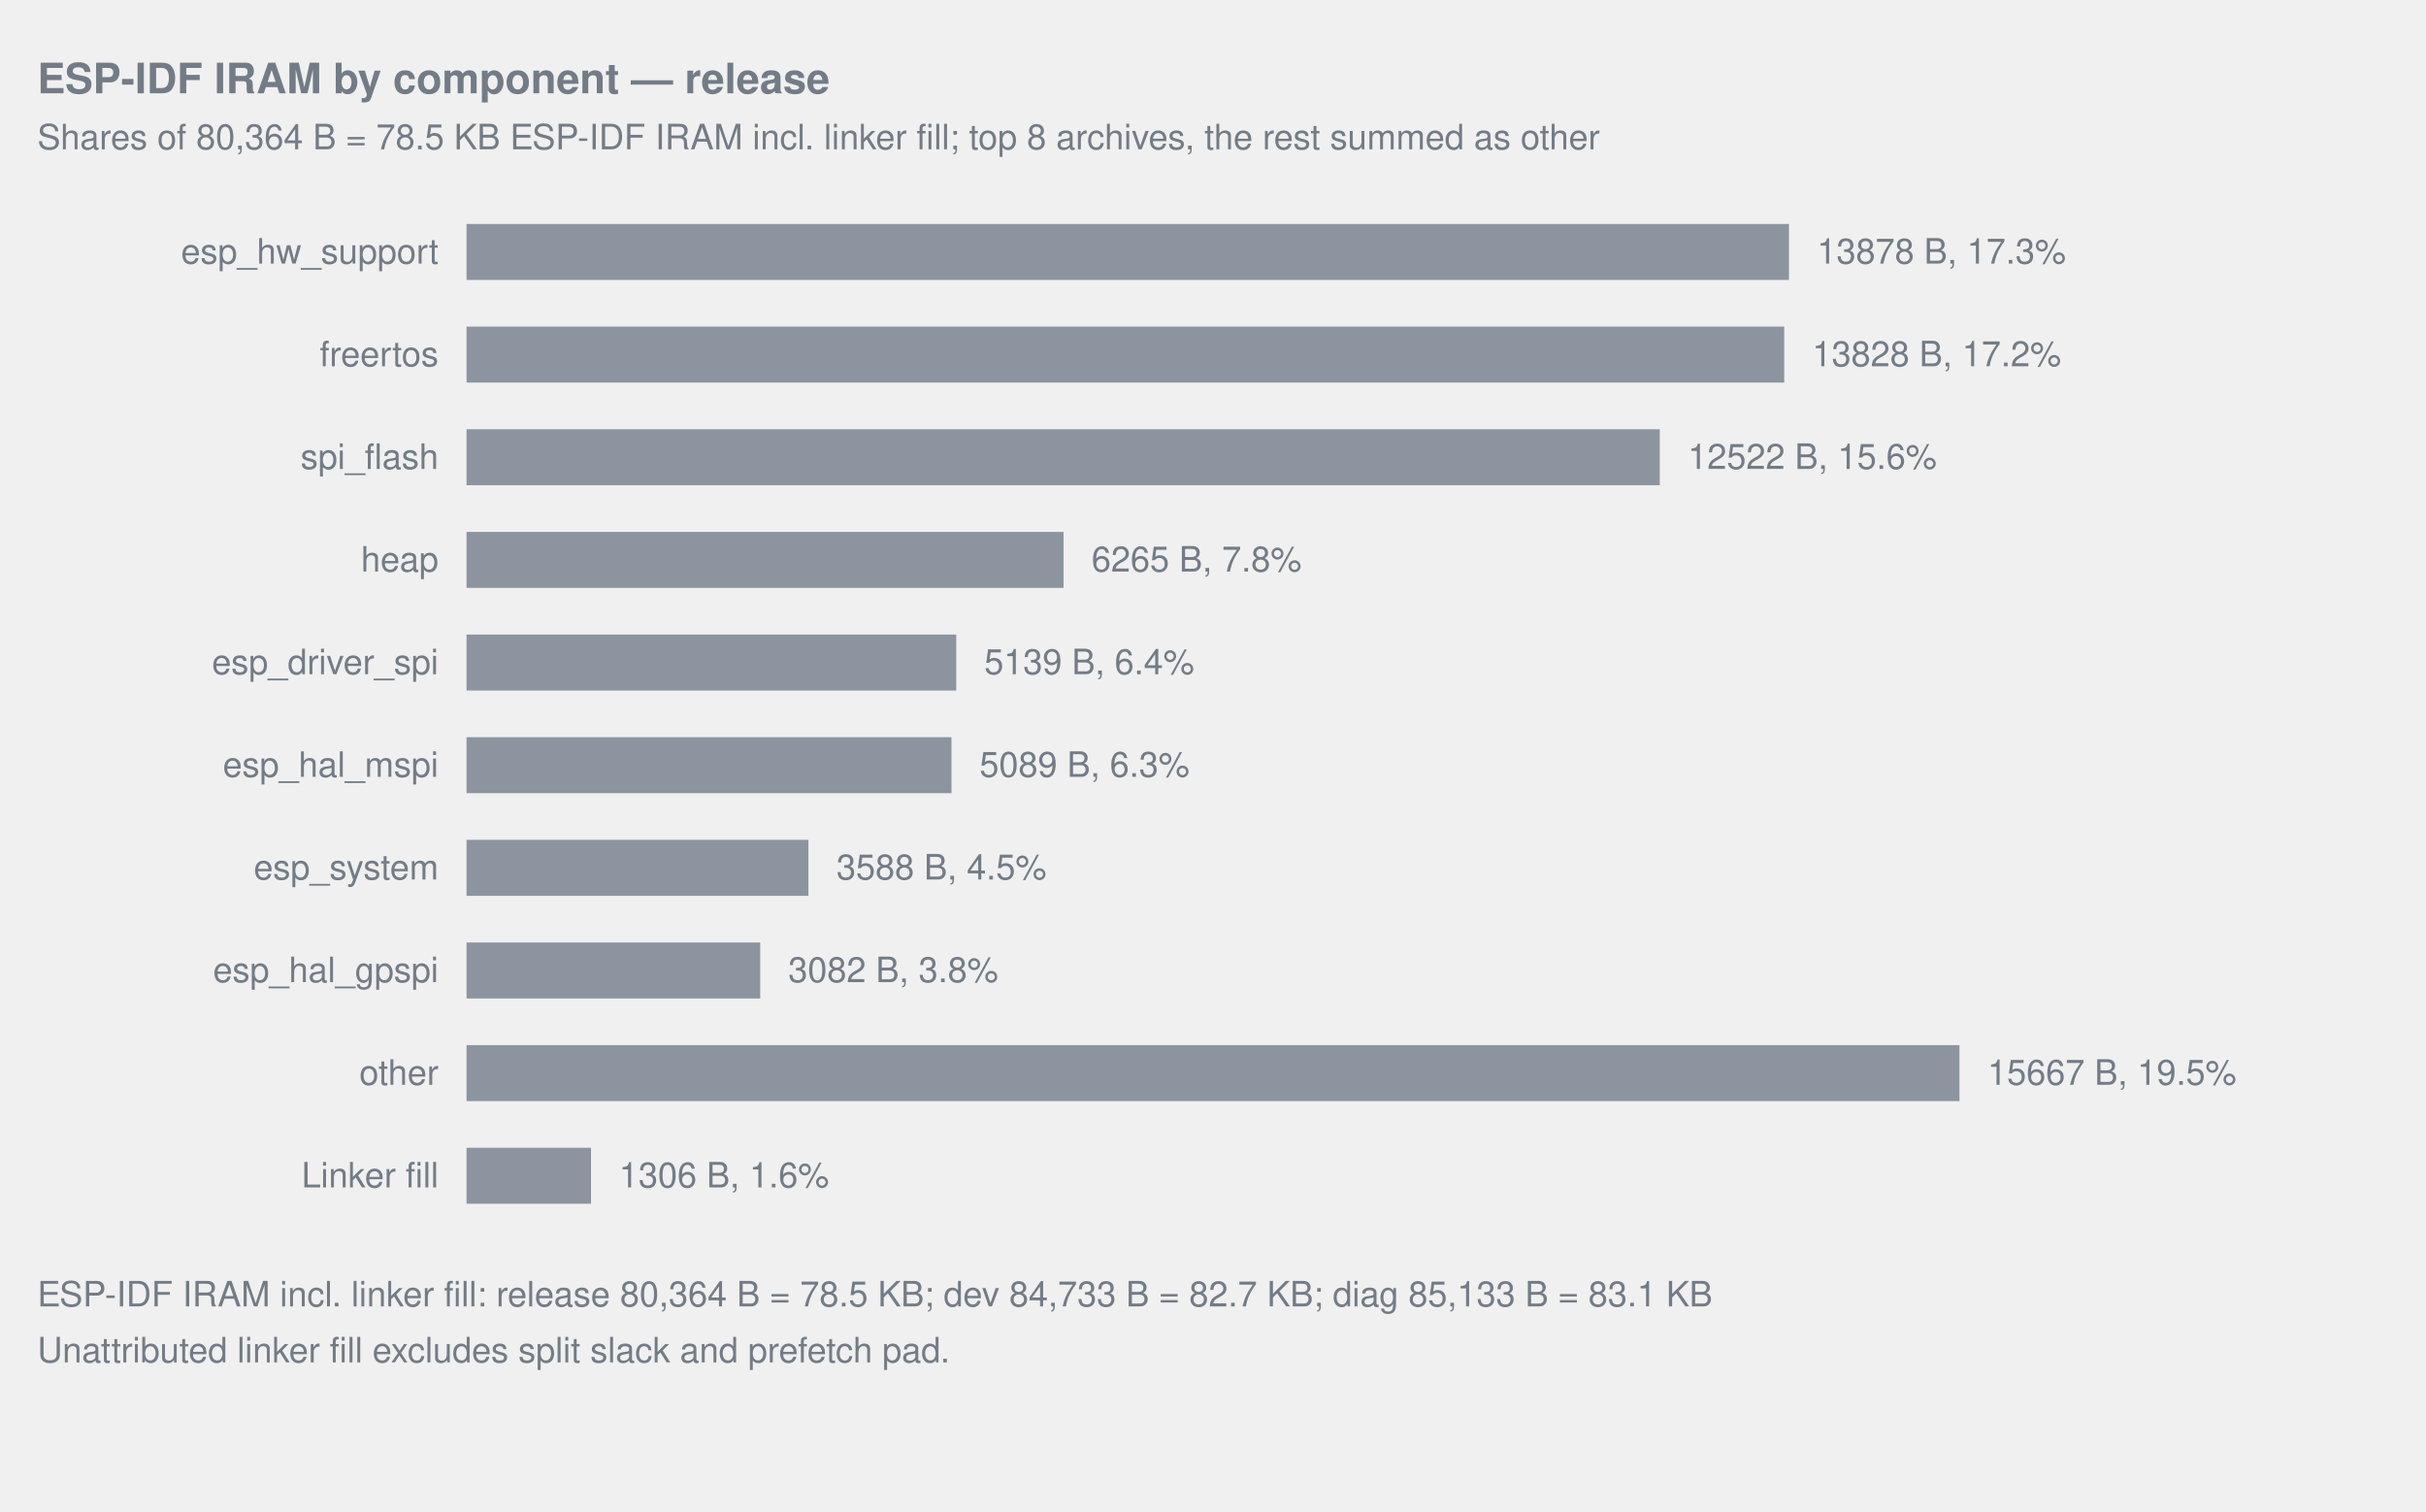
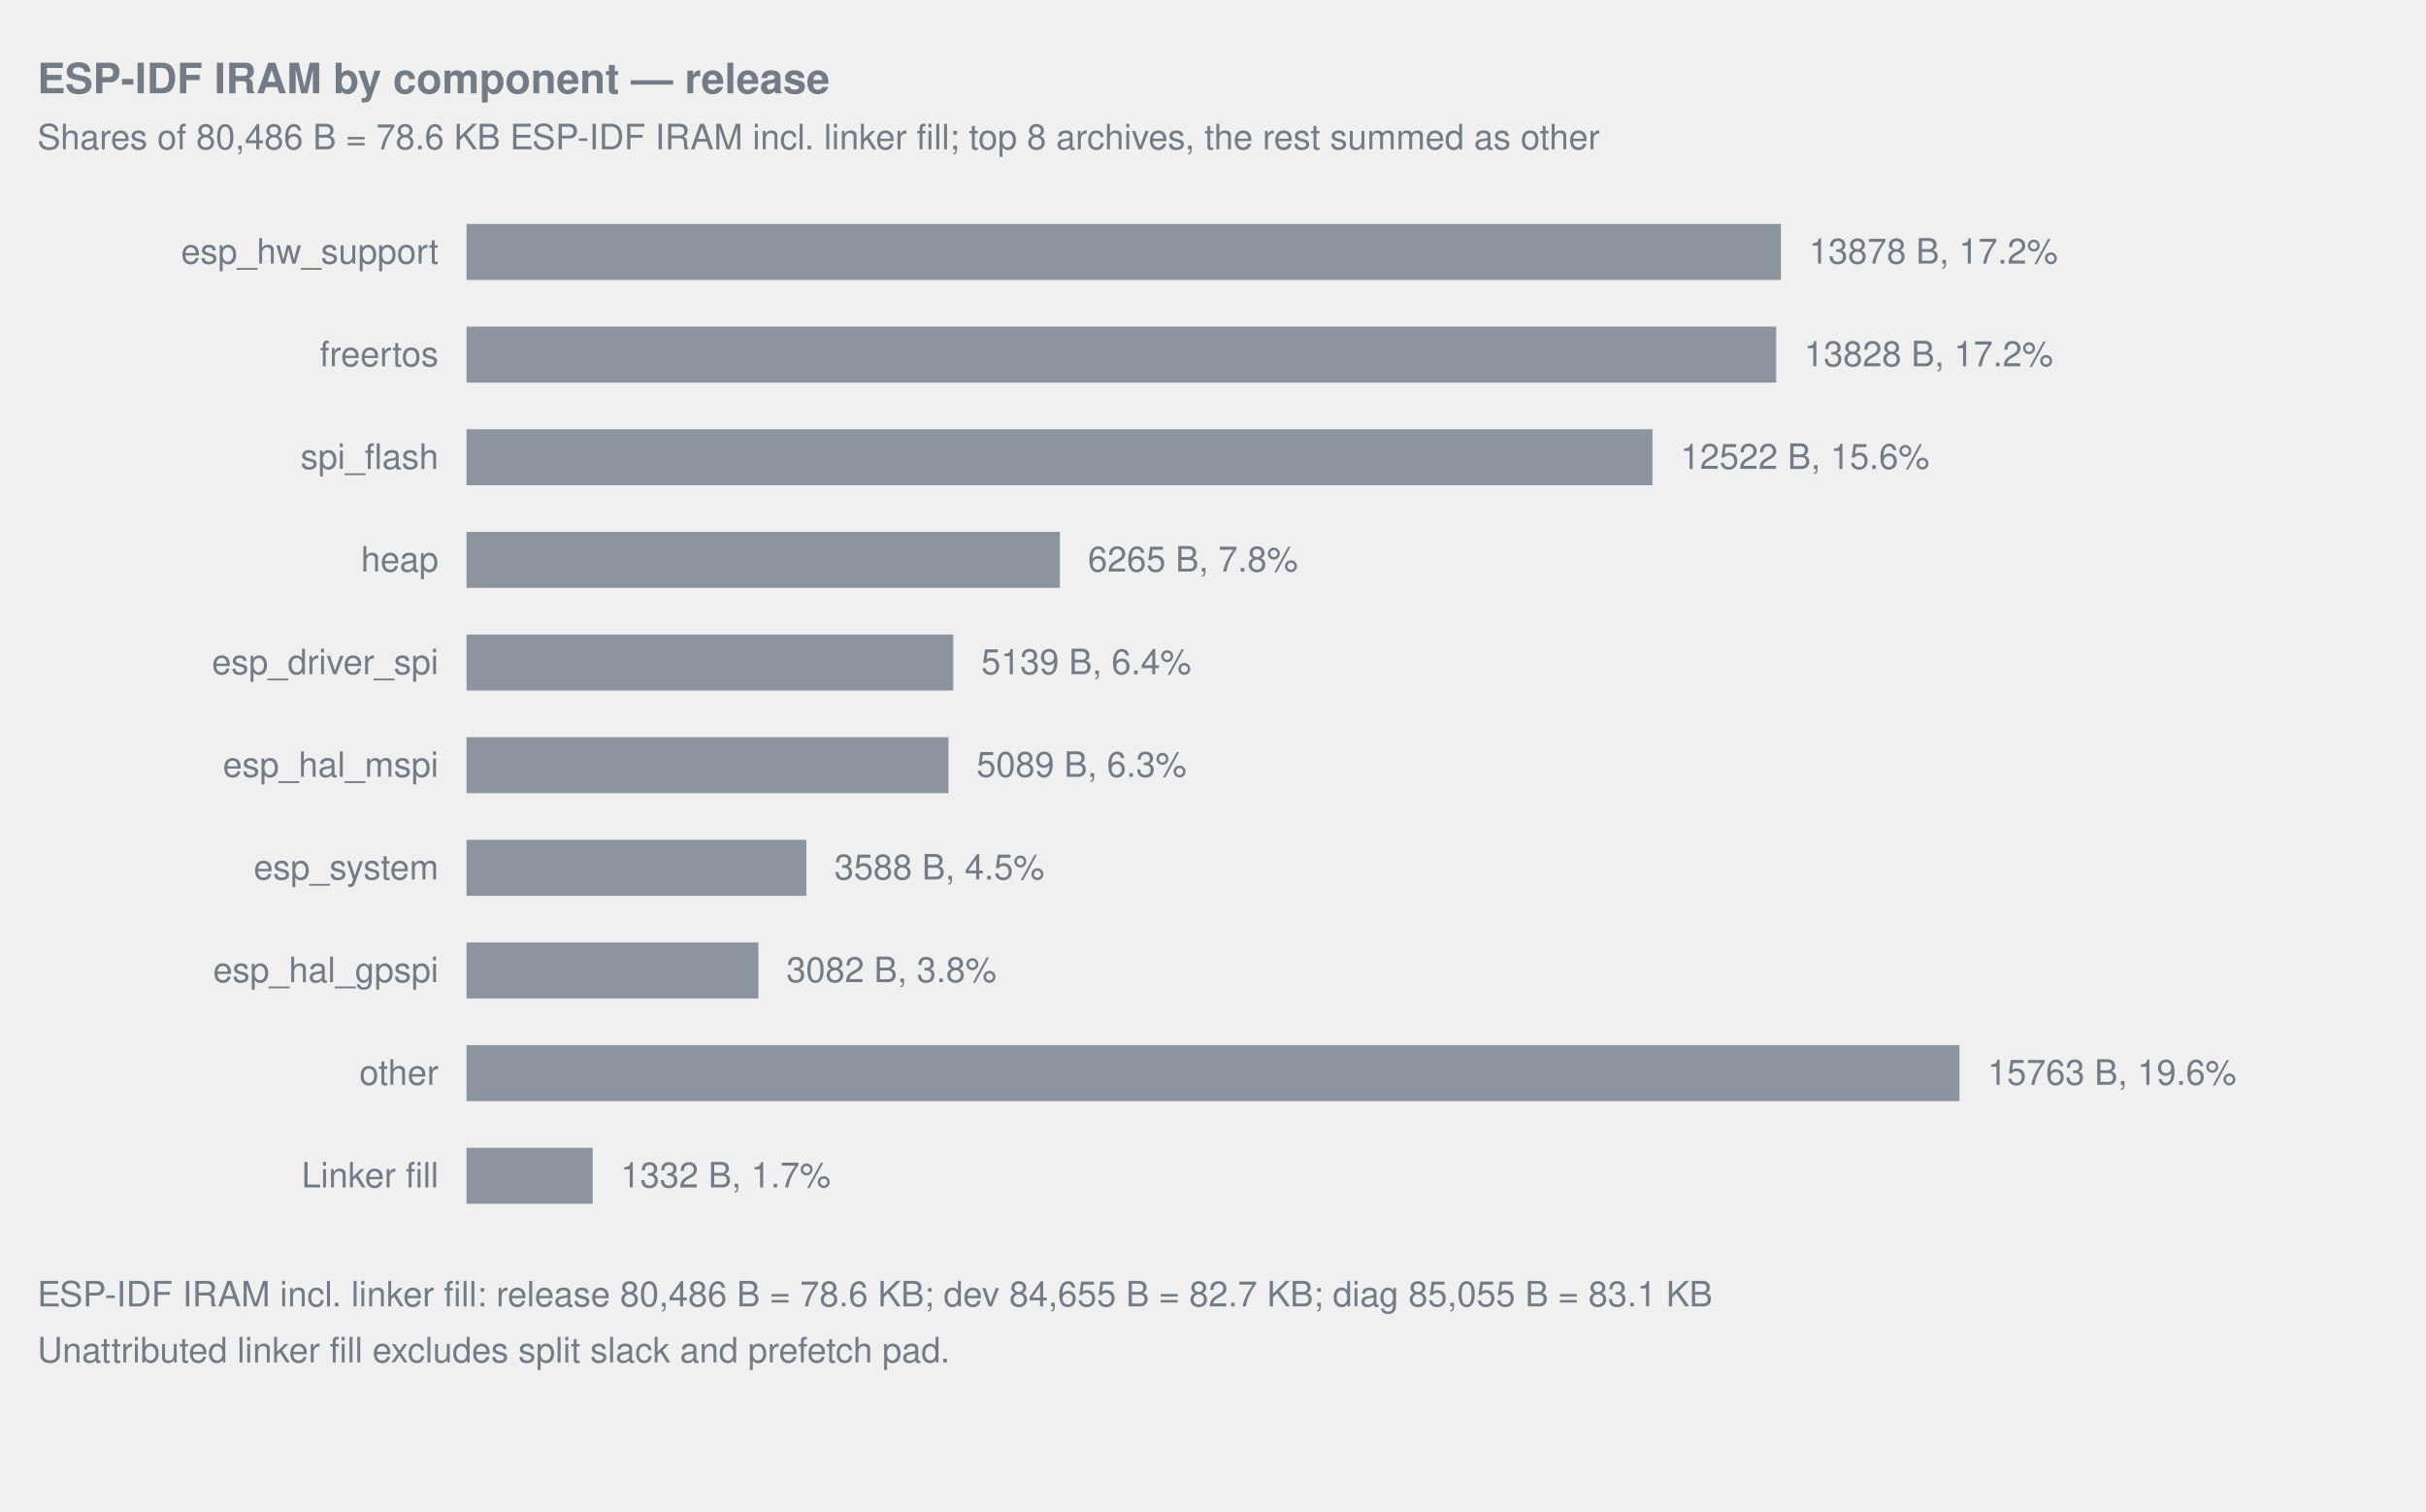
<svg xmlns="http://www.w3.org/2000/svg" width="1040" viewBox="0 0 1040 648" role="img">
  <style>text{fill:#737c86;font-family:-apple-system,Segoe UI,Helvetica,Arial,sans-serif;font-size:15px}.title{font-size:18px;font-weight:600}.note{font-size:12px}.inside{fill:#1f2328}.overlay-inside{fill:#ffffff}</style>
  <text x="16" y="40" text-anchor="start" class="title">ESP-IDF IRAM by component — release</text>
-   <text x="16" y="64" text-anchor="start">Shares of 80,364 B = 78.5 KB ESP-IDF IRAM incl. linker fill; top 8 archives, the rest summed as other</text>
+   <text x="16" y="64" text-anchor="start">Shares of 80,486 B = 78.6 KB ESP-IDF IRAM incl. linker fill; top 8 archives, the rest summed as other</text>
  <text x="188" y="113" text-anchor="end">esp_hw_support</text>
-   <rect x="200.00" y="96" width="566.92" height="24" fill="#8c959f" data-label="esp_hw_support" data-bytes="13878" />
-   <text x="778.92" y="113" text-anchor="start">13878 B, 17.3%</text>
+   <rect x="200.00" y="96" width="563.47" height="24" fill="#8c959f" data-label="esp_hw_support" data-bytes="13878" />
+   <text x="775.47" y="113" text-anchor="start">13878 B, 17.2%</text>
  <text x="188" y="157" text-anchor="end">freertos</text>
-   <rect x="200.00" y="140" width="564.88" height="24" fill="#8c959f" data-label="freertos" data-bytes="13828" />
-   <text x="776.88" y="157" text-anchor="start">13828 B, 17.2%</text>
+   <rect x="200.00" y="140" width="561.44" height="24" fill="#8c959f" data-label="freertos" data-bytes="13828" />
+   <text x="773.44" y="157" text-anchor="start">13828 B, 17.2%</text>
  <text x="188" y="201" text-anchor="end">spi_flash</text>
-   <rect x="200.00" y="184" width="511.53" height="24" fill="#8c959f" data-label="spi_flash" data-bytes="12522" />
-   <text x="723.53" y="201" text-anchor="start">12522 B, 15.6%</text>
+   <rect x="200.00" y="184" width="508.41" height="24" fill="#8c959f" data-label="spi_flash" data-bytes="12522" />
+   <text x="720.41" y="201" text-anchor="start">12522 B, 15.6%</text>
  <text x="188" y="245" text-anchor="end">heap</text>
-   <rect x="200.00" y="228" width="255.93" height="24" fill="#8c959f" data-label="heap" data-bytes="6265" />
-   <text x="467.93" y="245" text-anchor="start">6265 B, 7.8%</text>
+   <rect x="200.00" y="228" width="254.37" height="24" fill="#8c959f" data-label="heap" data-bytes="6265" />
+   <text x="466.37" y="245" text-anchor="start">6265 B, 7.8%</text>
  <text x="188" y="289" text-anchor="end">esp_driver_spi</text>
-   <rect x="200.00" y="272" width="209.93" height="24" fill="#8c959f" data-label="esp_driver_spi" data-bytes="5139" />
-   <text x="421.93" y="289" text-anchor="start">5139 B, 6.4%</text>
+   <rect x="200.00" y="272" width="208.65" height="24" fill="#8c959f" data-label="esp_driver_spi" data-bytes="5139" />
+   <text x="420.65" y="289" text-anchor="start">5139 B, 6.4%</text>
  <text x="188" y="333" text-anchor="end">esp_hal_mspi</text>
-   <rect x="200.00" y="316" width="207.89" height="24" fill="#8c959f" data-label="esp_hal_mspi" data-bytes="5089" />
-   <text x="419.89" y="333" text-anchor="start">5089 B, 6.3%</text>
+   <rect x="200.00" y="316" width="206.62" height="24" fill="#8c959f" data-label="esp_hal_mspi" data-bytes="5089" />
+   <text x="418.62" y="333" text-anchor="start">5089 B, 6.3%</text>
  <text x="188" y="377" text-anchor="end">esp_system</text>
-   <rect x="200.00" y="360" width="146.57" height="24" fill="#8c959f" data-label="esp_system" data-bytes="3588" />
-   <text x="358.57" y="377" text-anchor="start">3588 B, 4.5%</text>
+   <rect x="200.00" y="360" width="145.68" height="24" fill="#8c959f" data-label="esp_system" data-bytes="3588" />
+   <text x="357.68" y="377" text-anchor="start">3588 B, 4.5%</text>
  <text x="188" y="421" text-anchor="end">esp_hal_gpspi</text>
-   <rect x="200.00" y="404" width="125.90" height="24" fill="#8c959f" data-label="esp_hal_gpspi" data-bytes="3082" />
-   <text x="337.90" y="421" text-anchor="start">3082 B, 3.8%</text>
+   <rect x="200.00" y="404" width="125.13" height="24" fill="#8c959f" data-label="esp_hal_gpspi" data-bytes="3082" />
+   <text x="337.13" y="421" text-anchor="start">3082 B, 3.8%</text>
  <text x="188" y="465" text-anchor="end">other</text>
-   <rect x="200.00" y="448" width="640.00" height="24" fill="#8c959f" data-label="other" data-bytes="15667" />
-   <text x="852.00" y="465" text-anchor="start">15667 B, 19.5%</text>
+   <rect x="200.00" y="448" width="640.00" height="24" fill="#8c959f" data-label="other" data-bytes="15763" />
+   <text x="852.00" y="465" text-anchor="start">15763 B, 19.6%</text>
  <text x="188" y="509" text-anchor="end">Linker fill</text>
-   <rect x="200.00" y="492" width="53.35" height="24" fill="#8c959f" data-label="Linker fill" data-bytes="1306" />
-   <text x="265.35" y="509" text-anchor="start">1306 B, 1.6%</text>
-   <text x="16" y="560" text-anchor="start">ESP-IDF IRAM incl. linker fill: release 80,364 B = 78.5 KB; dev 84,733 B = 82.7 KB; diag 85,133 B = 83.1 KB</text>
+   <rect x="200.00" y="492" width="54.08" height="24" fill="#8c959f" data-label="Linker fill" data-bytes="1332" />
+   <text x="266.08" y="509" text-anchor="start">1332 B, 1.7%</text>
+   <text x="16" y="560" text-anchor="start">ESP-IDF IRAM incl. linker fill: release 80,486 B = 78.6 KB; dev 84,655 B = 82.7 KB; diag 85,055 B = 83.1 KB</text>
  <text x="16" y="584" text-anchor="start">Unattributed linker fill excludes split slack and prefetch pad.</text>
</svg>
